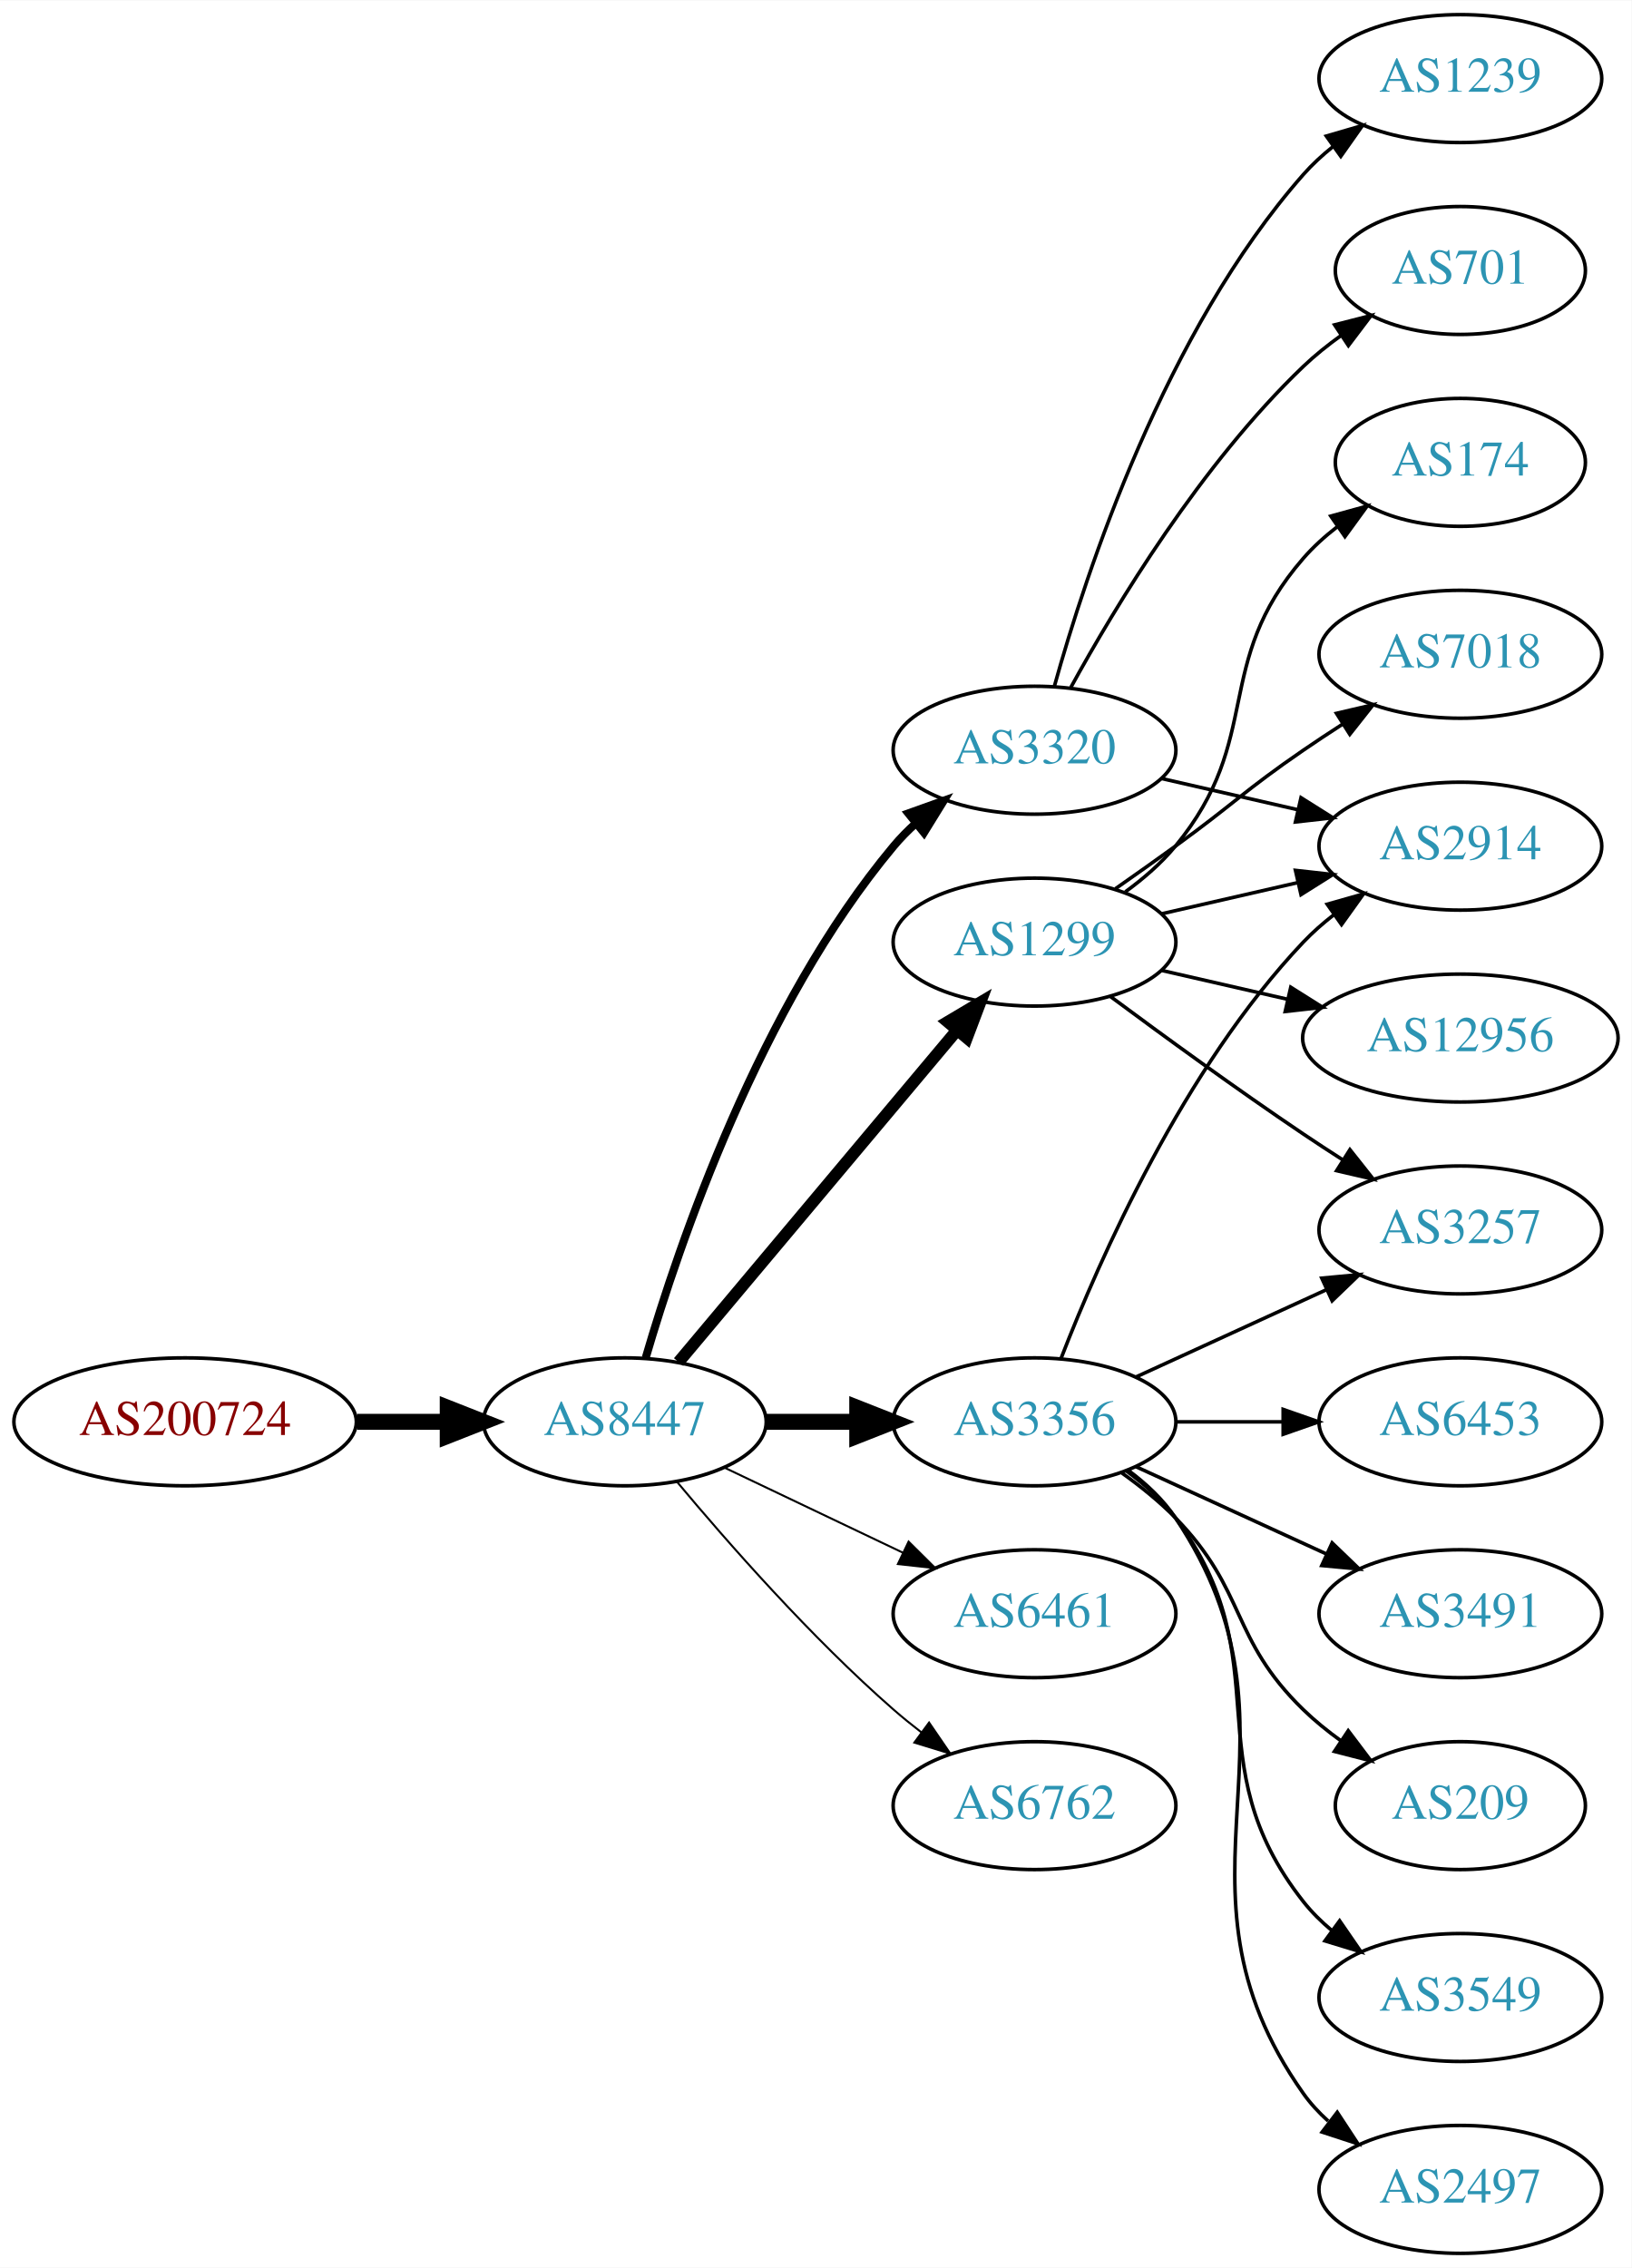
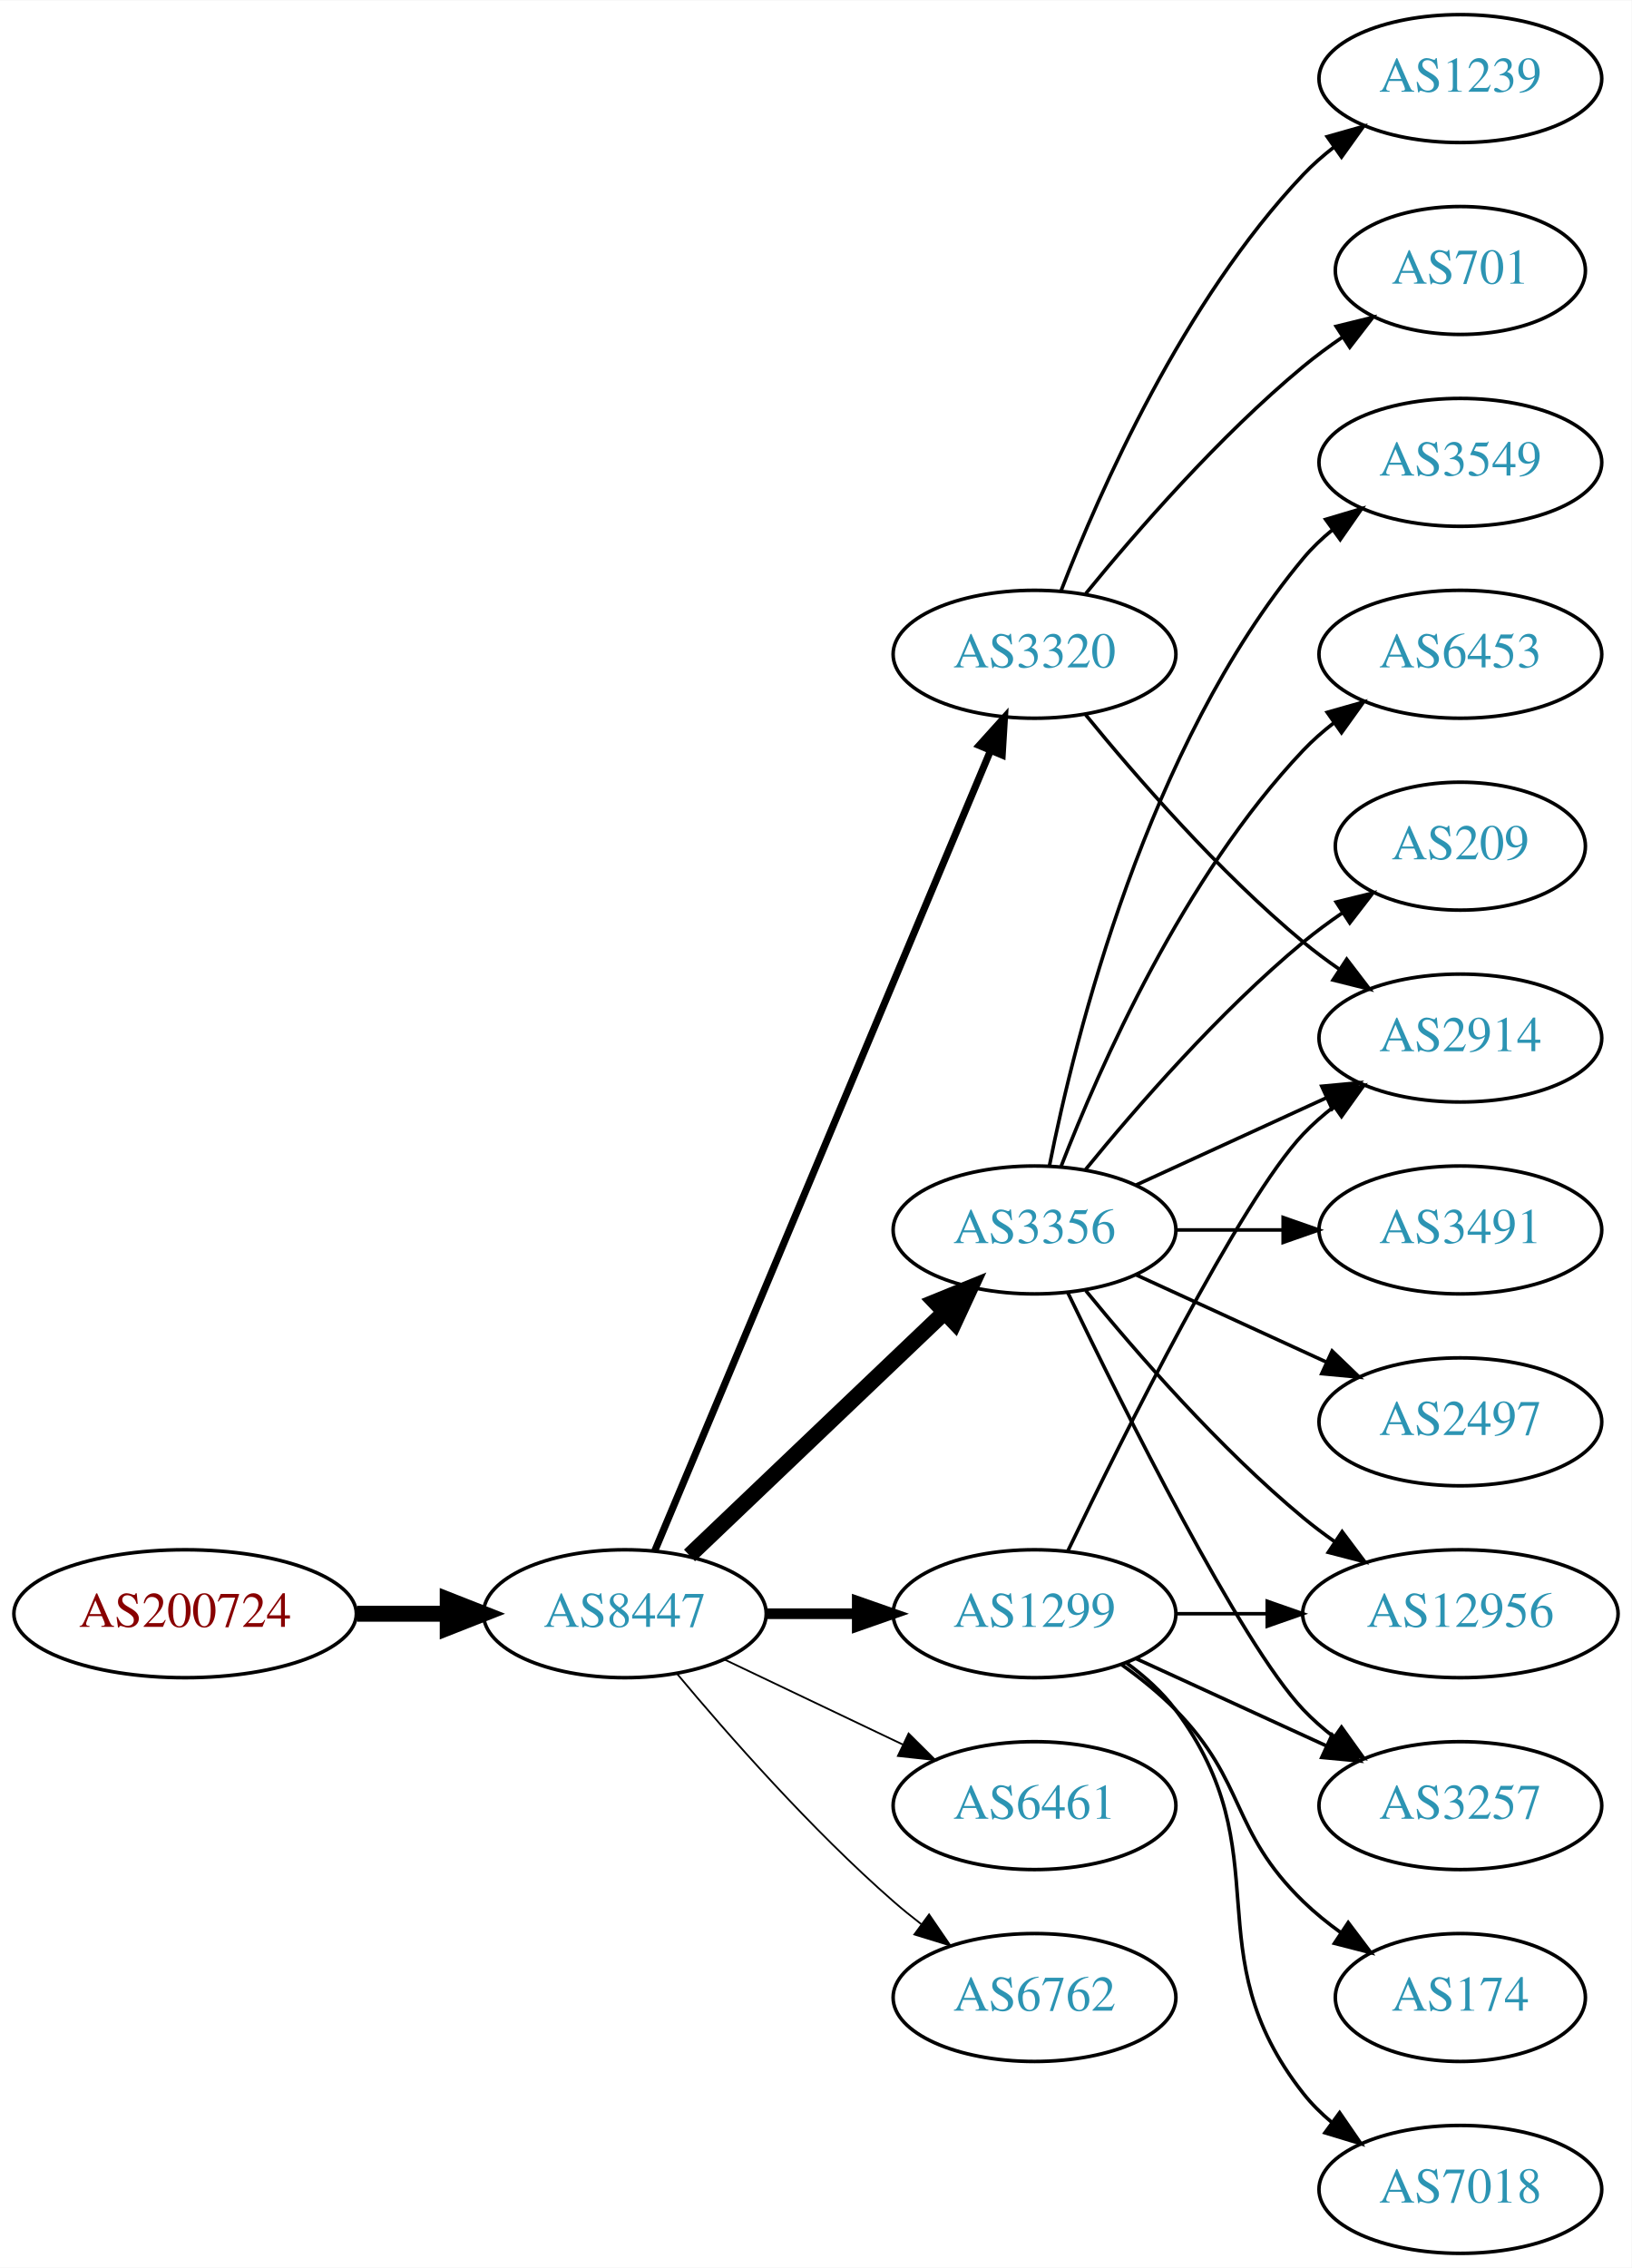
<svg xmlns="http://www.w3.org/2000/svg" xmlns:xlink="http://www.w3.org/1999/xlink" width="459pt" height="638pt" viewBox="0.00 0.00 459.17 638.00">
  <g id="graph0" class="graph" transform="scale(1 1) rotate(0) translate(4 634)">
    <polygon fill="white" stroke="none" points="-4,4 -4,-634 455.17,-634 455.17,4 -4,4" />
    <g id="node1" class="node">
      <g id="a_node1">
        <a xlink:href="/asn/200724" xlink:title="AS200724 ~ MTEL Austrija GmbH [AT]">
-           <ellipse fill="#ffffff" stroke="black" cx="48.096" cy="-234" rx="48.192" ry="18" />
-           <text text-anchor="middle" x="48.096" y="-230.3" font-family="Times,serif" font-size="14.00" fill="#880000">AS200724</text>
+           <ellipse fill="#ffffff" stroke="black" cx="48.096" cy="-180" rx="48.192" ry="18" />
+           <text text-anchor="middle" x="48.096" y="-176.3" font-family="Times,serif" font-size="14.00" fill="#880000">AS200724</text>
        </a>
      </g>
    </g>
    <g id="node2" class="node">
      <g id="a_node2">
        <a xlink:href="/asn/8447" xlink:title="AS8447 ~ A1 Telekom Austria AG [AT]">
-           <ellipse fill="#ffffff" stroke="black" cx="171.838" cy="-234" rx="39.794" ry="18" />
-           <text text-anchor="middle" x="171.838" y="-230.3" font-family="Times,serif" font-size="14.00" fill="#2c94b3">AS8447</text>
+           <ellipse fill="#ffffff" stroke="black" cx="171.838" cy="-180" rx="39.794" ry="18" />
+           <text text-anchor="middle" x="171.838" y="-176.3" font-family="Times,serif" font-size="14.00" fill="#2c94b3">AS8447</text>
        </a>
      </g>
    </g>
    <g id="edge1" class="edge">
-       <path fill="none" stroke="black" stroke-width="4.5" d="M96.513,-234C104.867,-234 113.577,-234 121.969,-234" />
-       <polygon fill="black" stroke="black" stroke-width="4.5" points="122.004,-237.938 132.004,-234 122.004,-230.063 122.004,-237.938" />
+       <path fill="none" stroke="black" stroke-width="4.5" d="M96.513,-180C104.867,-180 113.577,-180 121.969,-180" />
+       <polygon fill="black" stroke="black" stroke-width="4.5" points="122.004,-183.938 132.004,-180 122.004,-176.063 122.004,-183.938" />
    </g>
    <g id="node3" class="node">
      <g id="a_node3">
        <a xlink:href="/asn/3356" xlink:title="AS3356 ~ Level 3 Parent, LLC [US]">
-           <ellipse fill="#ffffff" stroke="black" cx="287.131" cy="-234" rx="39.794" ry="18" />
-           <text text-anchor="middle" x="287.131" y="-230.3" font-family="Times,serif" font-size="14.00" fill="#2c94b3">AS3356</text>
+           <ellipse fill="#ffffff" stroke="black" cx="287.131" cy="-288" rx="39.794" ry="18" />
+           <text text-anchor="middle" x="287.131" y="-284.3" font-family="Times,serif" font-size="14.00" fill="#2c94b3">AS3356</text>
        </a>
      </g>
    </g>
    <g id="edge2" class="edge">
-       <path fill="none" stroke="black" stroke-width="4.5" d="M211.51,-234C219.713,-234 228.477,-234 237.009,-234" />
-       <polygon fill="black" stroke="black" stroke-width="4.5" points="237.248,-237.938 247.248,-234 237.248,-230.063 237.248,-237.938" />
+       <path fill="none" stroke="black" stroke-width="4.5" d="M190.045,-196.403C209.12,-214.587 240.04,-244.063 261.638,-264.651" />
+       <polygon fill="black" stroke="black" stroke-width="4.5" points="259.178,-267.747 269.133,-271.797 264.612,-262.047 259.178,-267.747" />
    </g>
    <g id="node4" class="node">
      <g id="a_node4">
        <a xlink:href="/asn/3320" xlink:title="AS3320 ~ DTAG [DE]">
-           <ellipse fill="#ffffff" stroke="black" cx="287.131" cy="-423" rx="39.794" ry="18" />
-           <text text-anchor="middle" x="287.131" y="-419.3" font-family="Times,serif" font-size="14.00" fill="#2c94b3">AS3320</text>
+           <ellipse fill="#ffffff" stroke="black" cx="287.131" cy="-450" rx="39.794" ry="18" />
+           <text text-anchor="middle" x="287.131" y="-446.3" font-family="Times,serif" font-size="14.00" fill="#2c94b3">AS3320</text>
        </a>
      </g>
    </g>
    <g id="edge3" class="edge">
-       <path fill="none" stroke="black" stroke-width="2.25" d="M177.712,-252.002C187.026,-283.844 209.843,-350.981 247.484,-396 249.355,-398.237 251.453,-400.374 253.679,-402.396" />
-       <polygon fill="black" stroke="black" stroke-width="2.25" points="251.623,-405.234 261.598,-408.804 256.026,-399.793 251.623,-405.234" />
+       <path fill="none" stroke="black" stroke-width="2" d="M180.271,-197.715C199.597,-243.771 251.52,-367.514 274.692,-422.739" />
+       <polygon fill="black" stroke="black" stroke-width="2" points="271.573,-424.352 278.67,-432.219 278.028,-421.644 271.573,-424.352" />
    </g>
    <g id="node5" class="node">
      <g id="a_node5">
-         <a xlink:href="/asn/1299" xlink:title="AS1299 ~ Telia Carrier [EU]">
-           <ellipse fill="#ffffff" stroke="black" cx="287.131" cy="-369" rx="39.794" ry="18" />
-           <text text-anchor="middle" x="287.131" y="-365.3" font-family="Times,serif" font-size="14.00" fill="#2c94b3">AS1299</text>
+         <a xlink:href="/asn/6461" xlink:title="AS6461 ~ Zayo Bandwidth [US]">
+           <ellipse fill="#ffffff" stroke="black" cx="287.131" cy="-126" rx="39.794" ry="18" />
+           <text text-anchor="middle" x="287.131" y="-122.3" font-family="Times,serif" font-size="14.00" fill="#2c94b3">AS6461</text>
        </a>
      </g>
    </g>
    <g id="edge4" class="edge">
-       <path fill="none" stroke="black" stroke-width="3.375" d="M186.958,-250.825C206.632,-274.269 242.436,-316.934 265.215,-344.076" />
-       <polygon fill="black" stroke="black" stroke-width="3.375" points="262.724,-346.553 271.833,-351.963 268.086,-342.053 262.724,-346.553" />
+       <path fill="none" stroke="black" stroke-width="0.5" d="M199.974,-167.066C214.968,-159.919 233.789,-150.948 250.013,-143.215" />
+       <polygon fill="black" stroke="black" stroke-width="0.5" points="251.695,-146.291 259.216,-138.829 248.683,-139.972 251.695,-146.291" />
    </g>
    <g id="node6" class="node">
      <g id="a_node6">
-         <a xlink:href="/asn/6461" xlink:title="AS6461 ~ Zayo Bandwidth [US]">
-           <ellipse fill="#ffffff" stroke="black" cx="287.131" cy="-180" rx="39.794" ry="18" />
-           <text text-anchor="middle" x="287.131" y="-176.3" font-family="Times,serif" font-size="14.00" fill="#2c94b3">AS6461</text>
+         <a xlink:href="/asn/6762" xlink:title="AS6762 ~ TELECOM ITALIA SPARKLE S.p.A. [IT]">
+           <ellipse fill="#ffffff" stroke="black" cx="287.131" cy="-72" rx="39.794" ry="18" />
+           <text text-anchor="middle" x="287.131" y="-68.3" font-family="Times,serif" font-size="14.00" fill="#2c94b3">AS6762</text>
        </a>
      </g>
    </g>
    <g id="edge5" class="edge">
-       <path fill="none" stroke="black" stroke-width="0.562" d="M199.974,-221.066C214.968,-213.919 233.789,-204.948 250.013,-197.215" />
-       <polygon fill="black" stroke="black" stroke-width="0.562" points="251.695,-200.291 259.216,-192.829 248.683,-193.972 251.695,-200.291" />
+       <path fill="none" stroke="black" stroke-width="0.5" d="M186.468,-163.183C200.751,-146.071 224.297,-119.255 247.484,-99 249.95,-96.846 252.589,-94.706 255.286,-92.628" />
+       <polygon fill="black" stroke="black" stroke-width="0.5" points="257.459,-95.375 263.44,-86.63 253.311,-89.736 257.459,-95.375" />
    </g>
    <g id="node7" class="node">
      <g id="a_node7">
-         <a xlink:href="/asn/6762" xlink:title="AS6762 ~ TELECOM ITALIA SPARKLE S.p.A. [IT]">
-           <ellipse fill="#ffffff" stroke="black" cx="287.131" cy="-126" rx="39.794" ry="18" />
-           <text text-anchor="middle" x="287.131" y="-122.3" font-family="Times,serif" font-size="14.00" fill="#2c94b3">AS6762</text>
+         <a xlink:href="/asn/1299" xlink:title="AS1299 ~ Telia Carrier [EU]">
+           <ellipse fill="#ffffff" stroke="black" cx="287.131" cy="-180" rx="39.794" ry="18" />
+           <text text-anchor="middle" x="287.131" y="-176.3" font-family="Times,serif" font-size="14.00" fill="#2c94b3">AS1299</text>
        </a>
      </g>
    </g>
    <g id="edge6" class="edge">
-       <path fill="none" stroke="black" stroke-width="0.562" d="M186.468,-217.183C200.751,-200.071 224.297,-173.255 247.484,-153 249.95,-150.846 252.589,-148.706 255.286,-146.628" />
-       <polygon fill="black" stroke="black" stroke-width="0.562" points="257.459,-149.375 263.44,-140.63 253.311,-143.736 257.459,-149.375" />
+       <path fill="none" stroke="black" stroke-width="3" d="M211.51,-180C219.713,-180 228.477,-180 237.009,-180" />
+       <polygon fill="black" stroke="black" stroke-width="3" points="237.248,-183.5 247.248,-180 237.248,-176.5 237.248,-183.5" />
    </g>
    <g id="node8" class="node">
      <g id="a_node8">
-         <a xlink:href="/asn/3491" xlink:title="AS3491 ~ PCCW Global, Inc. [US]">
-           <ellipse fill="#ffffff" stroke="black" cx="406.973" cy="-180" rx="39.794" ry="18" />
-           <text text-anchor="middle" x="406.973" y="-176.3" font-family="Times,serif" font-size="14.00" fill="#2c94b3">AS3491</text>
+         <a xlink:href="/asn/3549" xlink:title="AS3549 ~ Level 3 Parent, LLC [US]">
+           <ellipse fill="#ffffff" stroke="black" cx="406.973" cy="-504" rx="39.794" ry="18" />
+           <text text-anchor="middle" x="406.973" y="-500.3" font-family="Times,serif" font-size="14.00" fill="#2c94b3">AS3549</text>
        </a>
      </g>
    </g>
    <g id="edge7" class="edge">
-       <path fill="none" stroke="black" d="M315.76,-221.339C331.717,-214.027 351.987,-204.739 369.27,-196.819" />
-       <polygon fill="black" stroke="black" points="370.885,-199.929 378.518,-192.581 367.969,-193.565 370.885,-199.929" />
+       <path fill="none" stroke="black" d="M291.33,-306.073C298.493,-342.141 318.767,-424.125 362.777,-477 365.182,-479.889 367.979,-482.563 370.971,-485.013" />
+       <polygon fill="black" stroke="black" points="369.059,-487.95 379.214,-490.973 373.161,-482.277 369.059,-487.95" />
    </g>
    <g id="node9" class="node">
      <g id="a_node9">
-         <a xlink:href="/asn/2914" xlink:title="AS2914 ~ NTT America, Inc. [US]">
-           <ellipse fill="#ffffff" stroke="black" cx="406.973" cy="-396" rx="39.794" ry="18" />
-           <text text-anchor="middle" x="406.973" y="-392.3" font-family="Times,serif" font-size="14.00" fill="#2c94b3">AS2914</text>
+         <a xlink:href="/asn/6453" xlink:title="AS6453 ~ TATA COMMUNICATIONS (AMERICA) INC [US]">
+           <ellipse fill="#ffffff" stroke="black" cx="406.973" cy="-450" rx="39.794" ry="18" />
+           <text text-anchor="middle" x="406.973" y="-446.3" font-family="Times,serif" font-size="14.00" fill="#2c94b3">AS6453</text>
        </a>
      </g>
    </g>
    <g id="edge8" class="edge">
-       <path fill="none" stroke="black" d="M294.654,-251.994C305.404,-279.728 329.062,-333.429 362.777,-369 365.363,-371.728 368.281,-374.294 371.349,-376.677" />
-       <polygon fill="black" stroke="black" points="369.503,-379.658 379.697,-382.543 373.527,-373.93 369.503,-379.658" />
+       <path fill="none" stroke="black" d="M294.654,-305.994C305.404,-333.728 329.062,-387.429 362.777,-423 365.363,-425.728 368.281,-428.294 371.349,-430.677" />
+       <polygon fill="black" stroke="black" points="369.503,-433.658 379.697,-436.543 373.527,-427.93 369.503,-433.658" />
    </g>
    <g id="node10" class="node">
      <g id="a_node10">
        <a xlink:href="/asn/209" xlink:title="AS209 ~ CenturyLink Communications, LLC [US]">
-           <ellipse fill="#ffffff" stroke="black" cx="406.973" cy="-126" rx="35.194" ry="18" />
-           <text text-anchor="middle" x="406.973" y="-122.3" font-family="Times,serif" font-size="14.00" fill="#2c94b3">AS209</text>
+           <ellipse fill="#ffffff" stroke="black" cx="406.973" cy="-396" rx="35.194" ry="18" />
+           <text text-anchor="middle" x="406.973" y="-392.3" font-family="Times,serif" font-size="14.00" fill="#2c94b3">AS209</text>
        </a>
      </g>
    </g>
    <g id="edge9" class="edge">
-       <path fill="none" stroke="black" d="M311.725,-219.611C316.981,-215.852 322.313,-211.563 326.777,-207 346.95,-186.383 342.084,-173.094 362.777,-153 366.005,-149.866 369.656,-146.911 373.434,-144.188" />
-       <polygon fill="black" stroke="black" points="375.413,-147.075 381.794,-138.617 371.532,-141.25 375.413,-147.075" />
+       <path fill="none" stroke="black" d="M301.55,-305.065C315.665,-322.375 339.079,-349.345 362.777,-369 366.241,-371.872 370.033,-374.669 373.888,-377.308" />
+       <polygon fill="black" stroke="black" points="372.03,-380.275 382.32,-382.797 375.849,-374.408 372.03,-380.275" />
    </g>
    <g id="node11" class="node">
      <g id="a_node11">
-         <a xlink:href="/asn/3257" xlink:title="AS3257 ~ GTT [DE]">
-           <ellipse fill="#ffffff" stroke="black" cx="406.973" cy="-288" rx="39.794" ry="18" />
-           <text text-anchor="middle" x="406.973" y="-284.3" font-family="Times,serif" font-size="14.00" fill="#2c94b3">AS3257</text>
+         <a xlink:href="/asn/2914" xlink:title="AS2914 ~ NTT America, Inc. [US]">
+           <ellipse fill="#ffffff" stroke="black" cx="406.973" cy="-342" rx="39.794" ry="18" />
+           <text text-anchor="middle" x="406.973" y="-338.3" font-family="Times,serif" font-size="14.00" fill="#2c94b3">AS2914</text>
        </a>
      </g>
    </g>
    <g id="edge10" class="edge">
-       <path fill="none" stroke="black" d="M315.76,-246.661C331.717,-253.973 351.987,-263.261 369.27,-271.181" />
-       <polygon fill="black" stroke="black" points="367.969,-274.435 378.518,-275.419 370.885,-268.071 367.969,-274.435" />
+       <path fill="none" stroke="black" d="M315.76,-300.661C331.717,-307.973 351.987,-317.261 369.27,-325.181" />
+       <polygon fill="black" stroke="black" points="367.969,-328.435 378.518,-329.419 370.885,-322.071 367.969,-328.435" />
    </g>
    <g id="node12" class="node">
      <g id="a_node12">
-         <a xlink:href="/asn/3549" xlink:title="AS3549 ~ Level 3 Parent, LLC [US]">
-           <ellipse fill="#ffffff" stroke="black" cx="406.973" cy="-72" rx="39.794" ry="18" />
-           <text text-anchor="middle" x="406.973" y="-68.3" font-family="Times,serif" font-size="14.00" fill="#2c94b3">AS3549</text>
+         <a xlink:href="/asn/3491" xlink:title="AS3491 ~ PCCW Global, Inc. [US]">
+           <ellipse fill="#ffffff" stroke="black" cx="406.973" cy="-288" rx="39.794" ry="18" />
+           <text text-anchor="middle" x="406.973" y="-284.3" font-family="Times,serif" font-size="14.00" fill="#2c94b3">AS3491</text>
        </a>
      </g>
    </g>
    <g id="edge11" class="edge">
-       <path fill="none" stroke="black" d="M313.062,-220.118C318.138,-216.389 323.056,-211.984 326.777,-207 357.049,-166.458 331.479,-138.754 362.777,-99 365.102,-96.047 367.846,-93.33 370.805,-90.853" />
-       <polygon fill="black" stroke="black" points="372.998,-93.585 379.002,-84.855 368.865,-87.936 372.998,-93.585" />
+       <path fill="none" stroke="black" d="M327.044,-288C336.597,-288 346.947,-288 356.909,-288" />
+       <polygon fill="black" stroke="black" points="357.102,-291.5 367.102,-288 357.102,-284.5 357.102,-291.5" />
    </g>
    <g id="node13" class="node">
      <g id="a_node13">
        <a xlink:href="/asn/2497" xlink:title="AS2497 ~ Internet Initiative Japan Inc. [JP]">
-           <ellipse fill="#ffffff" stroke="black" cx="406.973" cy="-18" rx="39.794" ry="18" />
-           <text text-anchor="middle" x="406.973" y="-14.3" font-family="Times,serif" font-size="14.00" fill="#2c94b3">AS2497</text>
+           <ellipse fill="#ffffff" stroke="black" cx="406.973" cy="-234" rx="39.794" ry="18" />
+           <text text-anchor="middle" x="406.973" y="-230.3" font-family="Times,serif" font-size="14.00" fill="#2c94b3">AS2497</text>
        </a>
      </g>
    </g>
    <g id="edge12" class="edge">
-       <path fill="none" stroke="black" d="M313.45,-220.393C318.506,-216.649 323.318,-212.169 326.777,-207 367.802,-145.706 320.198,-105.225 362.777,-45 364.769,-42.184 367.156,-39.599 369.772,-37.24" />
-       <polygon fill="black" stroke="black" points="372.324,-39.694 378.14,-30.838 368.071,-34.135 372.324,-39.694" />
+       <path fill="none" stroke="black" d="M315.76,-275.339C331.717,-268.027 351.987,-258.739 369.27,-250.819" />
+       <polygon fill="black" stroke="black" points="370.885,-253.929 378.518,-246.581 367.969,-247.565 370.885,-253.929" />
    </g>
    <g id="node14" class="node">
      <g id="a_node14">
-         <a xlink:href="/asn/6453" xlink:title="AS6453 ~ TATA COMMUNICATIONS (AMERICA) INC [US]">
-           <ellipse fill="#ffffff" stroke="black" cx="406.973" cy="-234" rx="39.794" ry="18" />
-           <text text-anchor="middle" x="406.973" y="-230.3" font-family="Times,serif" font-size="14.00" fill="#2c94b3">AS6453</text>
+         <a xlink:href="/asn/12956" xlink:title="AS12956 ~ TELXIUS [ES]">
+           <ellipse fill="#ffffff" stroke="black" cx="406.973" cy="-180" rx="44.393" ry="18" />
+           <text text-anchor="middle" x="406.973" y="-176.3" font-family="Times,serif" font-size="14.00" fill="#2c94b3">AS12956</text>
        </a>
      </g>
    </g>
    <g id="edge13" class="edge">
-       <path fill="none" stroke="black" d="M327.044,-234C336.597,-234 346.947,-234 356.909,-234" />
-       <polygon fill="black" stroke="black" points="357.102,-237.5 367.102,-234 357.102,-230.5 357.102,-237.5" />
-     </g>
-     <g id="edge16" class="edge">
-       <path fill="none" stroke="black" d="M322.85,-415.045C334.85,-412.296 348.471,-409.175 361.164,-406.267" />
-       <polygon fill="black" stroke="black" points="362.129,-409.636 371.095,-403.991 360.566,-402.813 362.129,-409.636" />
+       <path fill="none" stroke="black" d="M301.55,-270.935C315.665,-253.625 339.079,-226.655 362.777,-207 365.515,-204.729 368.459,-202.506 371.476,-200.37" />
+       <polygon fill="black" stroke="black" points="373.702,-203.092 380.065,-194.621 369.808,-197.275 373.702,-203.092" />
    </g>
    <g id="node15" class="node">
      <g id="a_node15">
+         <a xlink:href="/asn/3257" xlink:title="AS3257 ~ GTT [DE]">
+           <ellipse fill="#ffffff" stroke="black" cx="406.973" cy="-126" rx="39.794" ry="18" />
+           <text text-anchor="middle" x="406.973" y="-122.3" font-family="Times,serif" font-size="14.00" fill="#2c94b3">AS3257</text>
+         </a>
+       </g>
+     </g>
+     <g id="edge14" class="edge">
+       <path fill="none" stroke="black" d="M296.478,-270.405C311.945,-238.268 345.09,-171.66 362.777,-153 365.363,-150.272 368.281,-147.706 371.349,-145.323" />
+       <polygon fill="black" stroke="black" points="373.527,-148.07 379.697,-139.457 369.503,-142.342 373.527,-148.07" />
+     </g>
+     <g id="edge16" class="edge">
+       <path fill="none" stroke="black" d="M301.55,-432.935C315.665,-415.625 339.079,-388.655 362.777,-369 365.994,-366.332 369.494,-363.73 373.065,-361.259" />
+       <polygon fill="black" stroke="black" points="374.988,-364.183 381.421,-355.764 371.143,-358.334 374.988,-364.183" />
+     </g>
+     <g id="node16" class="node">
+       <g id="a_node16">
        <a xlink:href="/asn/1239" xlink:title="AS1239 ~ Sprint [US]">
          <ellipse fill="#ffffff" stroke="black" cx="406.973" cy="-612" rx="39.794" ry="18" />
          <text text-anchor="middle" x="406.973" y="-608.3" font-family="Times,serif" font-size="14.00" fill="#2c94b3">AS1239</text>
        </a>
      </g>
    </g>
-     <g id="edge14" class="edge">
-       <path fill="none" stroke="black" d="M292.704,-440.946C301.61,-472.995 323.894,-540.842 362.777,-585 365.261,-587.821 368.111,-590.449 371.137,-592.871" />
-       <polygon fill="black" stroke="black" points="369.254,-595.828 379.426,-598.791 373.322,-590.131 369.254,-595.828" />
-     </g>
-     <g id="node16" class="node">
-       <g id="a_node16">
+     <g id="edge15" class="edge">
+       <path fill="none" stroke="black" d="M294.654,-467.994C305.404,-495.728 329.062,-549.429 362.777,-585 365.363,-587.728 368.281,-590.294 371.349,-592.677" />
+       <polygon fill="black" stroke="black" points="369.503,-595.658 379.697,-598.543 373.527,-589.93 369.503,-595.658" />
+     </g>
+     <g id="node17" class="node">
+       <g id="a_node17">
        <a xlink:href="/asn/701" xlink:title="AS701 ~ UUNET [US]">
          <ellipse fill="#ffffff" stroke="black" cx="406.973" cy="-558" rx="35.194" ry="18" />
          <text text-anchor="middle" x="406.973" y="-554.3" font-family="Times,serif" font-size="14.00" fill="#2c94b3">AS701</text>
        </a>
      </g>
    </g>
-     <g id="edge15" class="edge">
-       <path fill="none" stroke="black" d="M297.372,-440.713C309.918,-463.561 334.095,-503.611 362.777,-531 366.031,-534.107 369.698,-537.046 373.485,-539.76" />
-       <polygon fill="black" stroke="black" points="371.587,-542.701 381.853,-545.322 375.462,-536.872 371.587,-542.701" />
+     <g id="edge17" class="edge">
+       <path fill="none" stroke="black" d="M301.55,-467.065C315.665,-484.375 339.079,-511.345 362.777,-531 366.241,-533.872 370.033,-536.669 373.888,-539.308" />
+       <polygon fill="black" stroke="black" points="372.03,-542.275 382.32,-544.797 375.849,-536.408 372.03,-542.275" />
+     </g>
+     <g id="edge22" class="edge">
+       <path fill="none" stroke="black" d="M296.478,-197.595C311.945,-229.732 345.09,-296.34 362.777,-315 365.363,-317.728 368.281,-320.294 371.349,-322.677" />
+       <polygon fill="black" stroke="black" points="369.503,-325.658 379.697,-328.543 373.527,-319.93 369.503,-325.658" />
    </g>
    <g id="edge18" class="edge">
-       <path fill="none" stroke="black" d="M322.85,-376.955C334.85,-379.704 348.471,-382.825 361.164,-385.733" />
-       <polygon fill="black" stroke="black" points="360.566,-389.187 371.095,-388.009 362.129,-382.364 360.566,-389.187" />
-     </g>
-     <g id="edge19" class="edge">
-       <path fill="none" stroke="black" d="M308.461,-353.723C323.324,-342.696 344.068,-327.593 362.777,-315 366.326,-312.611 370.077,-310.161 373.825,-307.758" />
-       <polygon fill="black" stroke="black" points="375.893,-310.591 382.474,-302.288 372.151,-304.675 375.893,-310.591" />
-     </g>
-     <g id="node17" class="node">
-       <g id="a_node17">
-         <a xlink:href="/asn/174" xlink:title="AS174 ~ Cogent Communications [US]">
-           <ellipse fill="#ffffff" stroke="black" cx="406.973" cy="-504" rx="35.194" ry="18" />
-           <text text-anchor="middle" x="406.973" y="-500.3" font-family="Times,serif" font-size="14.00" fill="#2c94b3">AS174</text>
-         </a>
-       </g>
-     </g>
-     <g id="edge17" class="edge">
-       <path fill="none" stroke="black" d="M312.712,-383.156C317.806,-386.872 322.82,-391.201 326.777,-396 351.842,-426.394 336.943,-447.258 362.777,-477 365.583,-480.23 368.87,-483.203 372.358,-485.902" />
-       <polygon fill="black" stroke="black" points="370.51,-488.879 380.725,-491.69 374.492,-483.122 370.51,-488.879" />
+       <path fill="none" stroke="black" d="M327.044,-180C335.146,-180 343.821,-180 352.348,-180" />
+       <polygon fill="black" stroke="black" points="352.625,-183.5 362.625,-180 352.625,-176.5 352.625,-183.5" />
+     </g>
+     <g id="edge20" class="edge">
+       <path fill="none" stroke="black" d="M315.76,-167.339C331.717,-160.027 351.987,-150.739 369.27,-142.819" />
+       <polygon fill="black" stroke="black" points="370.885,-145.929 378.518,-138.581 367.969,-139.565 370.885,-145.929" />
    </g>
    <g id="node18" class="node">
      <g id="a_node18">
-         <a xlink:href="/asn/7018" xlink:title="AS7018 ~ AT&amp;T Services, Inc. [US]">
-           <ellipse fill="#ffffff" stroke="black" cx="406.973" cy="-450" rx="39.794" ry="18" />
-           <text text-anchor="middle" x="406.973" y="-446.3" font-family="Times,serif" font-size="14.00" fill="#2c94b3">AS7018</text>
-         </a>
-       </g>
-     </g>
-     <g id="edge20" class="edge">
-       <path fill="none" stroke="black" d="M309.888,-384.009C315.422,-387.879 321.341,-392.064 326.777,-396 342.977,-407.729 346.283,-411.689 362.777,-423 366.306,-425.419 370.043,-427.889 373.784,-430.302" />
-       <polygon fill="black" stroke="black" points="372.106,-433.382 382.425,-435.784 375.856,-427.472 372.106,-433.382" />
+         <a xlink:href="/asn/174" xlink:title="AS174 ~ Cogent Communications [US]">
+           <ellipse fill="#ffffff" stroke="black" cx="406.973" cy="-72" rx="35.194" ry="18" />
+           <text text-anchor="middle" x="406.973" y="-68.3" font-family="Times,serif" font-size="14.00" fill="#2c94b3">AS174</text>
+         </a>
+       </g>
+     </g>
+     <g id="edge19" class="edge">
+       <path fill="none" stroke="black" d="M311.725,-165.611C316.981,-161.852 322.313,-157.563 326.777,-153 346.95,-132.383 342.084,-119.094 362.777,-99 366.005,-95.866 369.656,-92.911 373.434,-90.188" />
+       <polygon fill="black" stroke="black" points="375.413,-93.075 381.794,-84.617 371.532,-87.25 375.413,-93.075" />
    </g>
    <g id="node19" class="node">
      <g id="a_node19">
-         <a xlink:href="/asn/12956" xlink:title="AS12956 ~ TELXIUS [ES]">
-           <ellipse fill="#ffffff" stroke="black" cx="406.973" cy="-342" rx="44.393" ry="18" />
-           <text text-anchor="middle" x="406.973" y="-338.3" font-family="Times,serif" font-size="14.00" fill="#2c94b3">AS12956</text>
+         <a xlink:href="/asn/7018" xlink:title="AS7018 ~ AT&amp;T Services, Inc. [US]">
+           <ellipse fill="#ffffff" stroke="black" cx="406.973" cy="-18" rx="39.794" ry="18" />
+           <text text-anchor="middle" x="406.973" y="-14.3" font-family="Times,serif" font-size="14.00" fill="#2c94b3">AS7018</text>
        </a>
      </g>
    </g>
    <g id="edge21" class="edge">
-       <path fill="none" stroke="black" d="M322.85,-361.045C333.989,-358.493 346.524,-355.621 358.417,-352.896" />
-       <polygon fill="black" stroke="black" points="359.246,-356.297 368.211,-350.652 357.682,-349.474 359.246,-356.297" />
+       <path fill="none" stroke="black" d="M313.062,-166.118C318.138,-162.389 323.056,-157.984 326.777,-153 357.049,-112.458 331.479,-84.754 362.777,-45 365.102,-42.047 367.846,-39.33 370.805,-36.853" />
+       <polygon fill="black" stroke="black" points="372.998,-39.585 379.002,-30.855 368.865,-33.936 372.998,-39.585" />
    </g>
  </g>
</svg>
